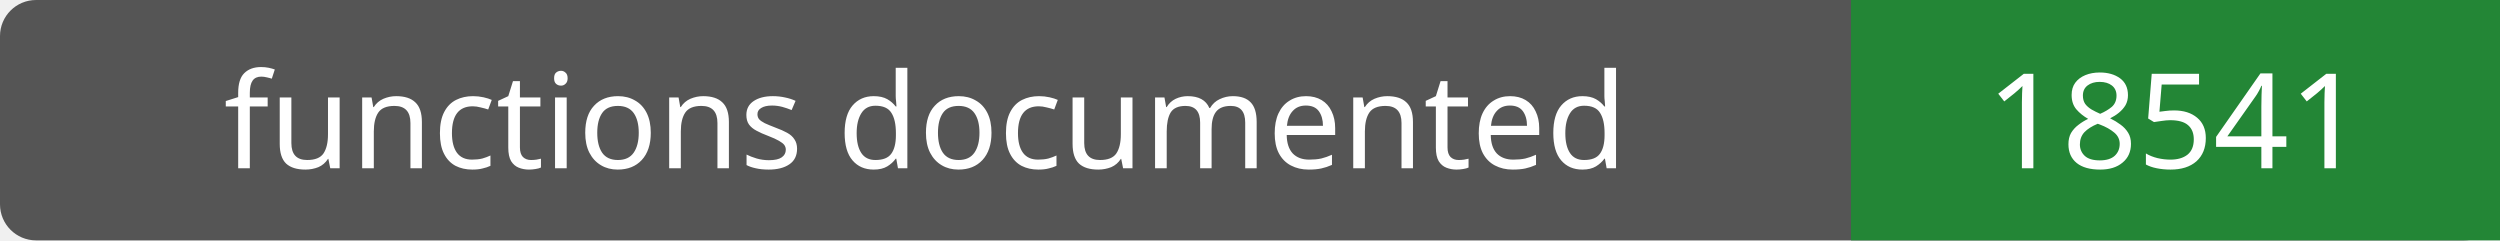
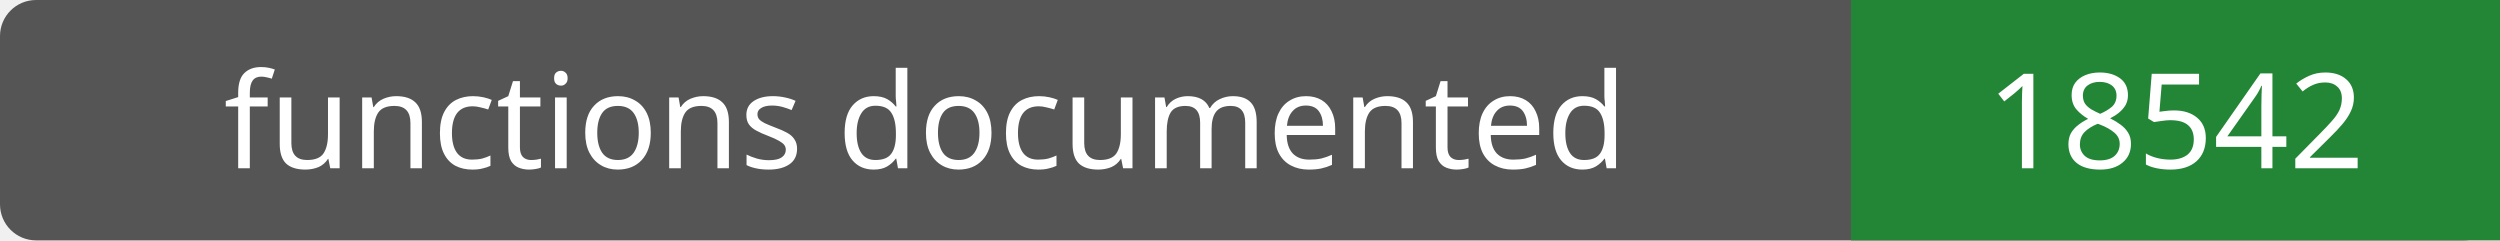
- <svg xmlns="http://www.w3.org/2000/svg" width="208" height="20" role="img" aria-label="functions documented: 18541">
+ <svg xmlns="http://www.w3.org/2000/svg" width="208" height="20" role="img" aria-label="functions documented: 18542">
  <rect width="208" height="20" rx="3" fill="#555" />
  <path fill="#238636" d="M154 0h54v20H154z" />
  <g fill="#fff" text-anchor="middle" font-family="Verdana,sans-serif" font-size="11">
    <text x="77.0" y="14">functions documented</text>
-     <text x="181.0" y="14">18541</text>
+     <text x="181.0" y="14">18542</text>
  </g>
</svg>
